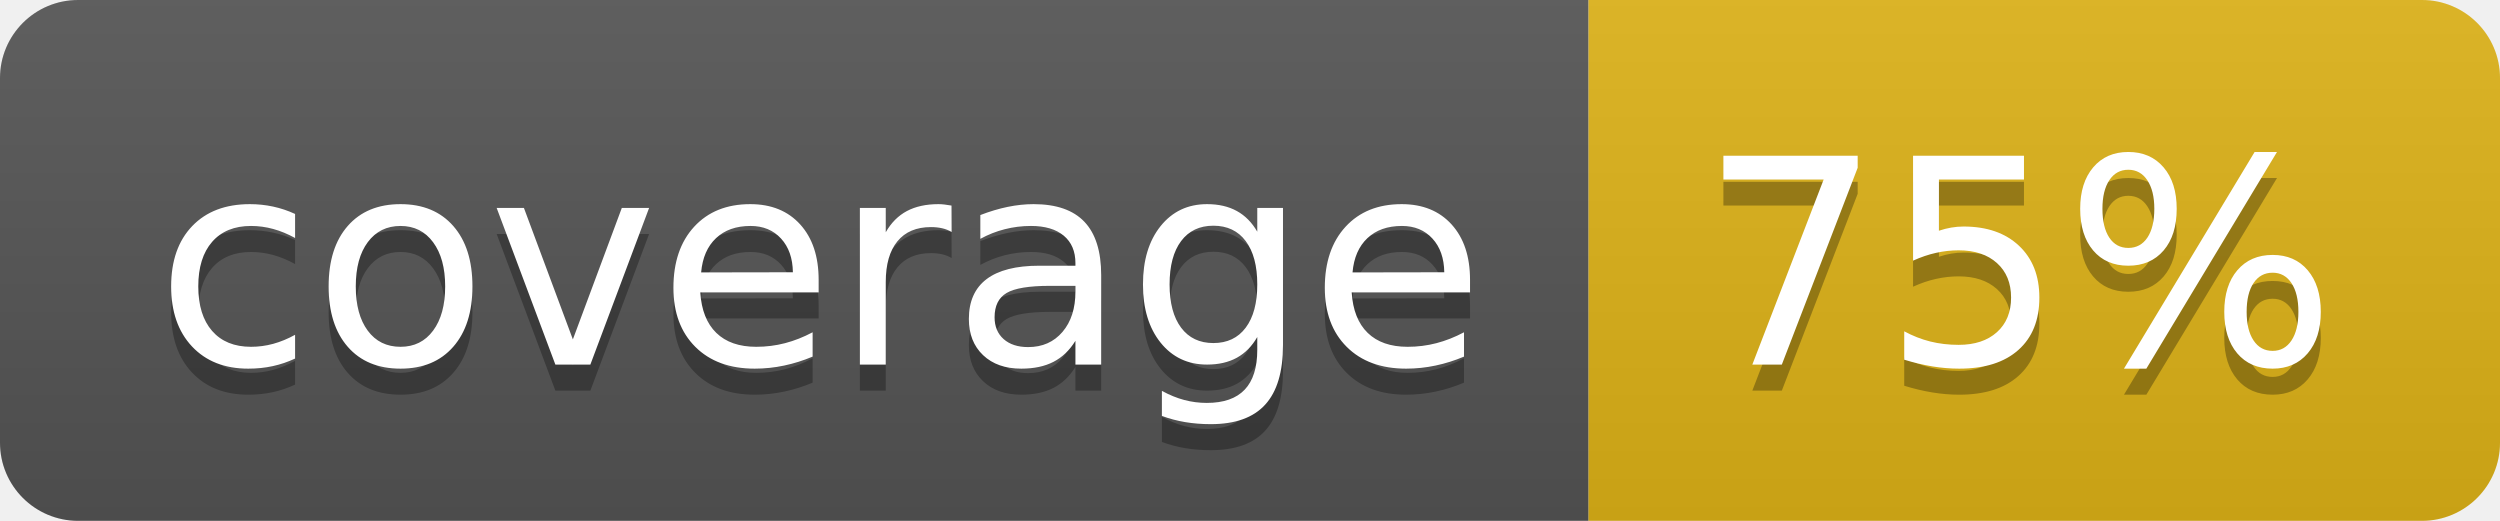
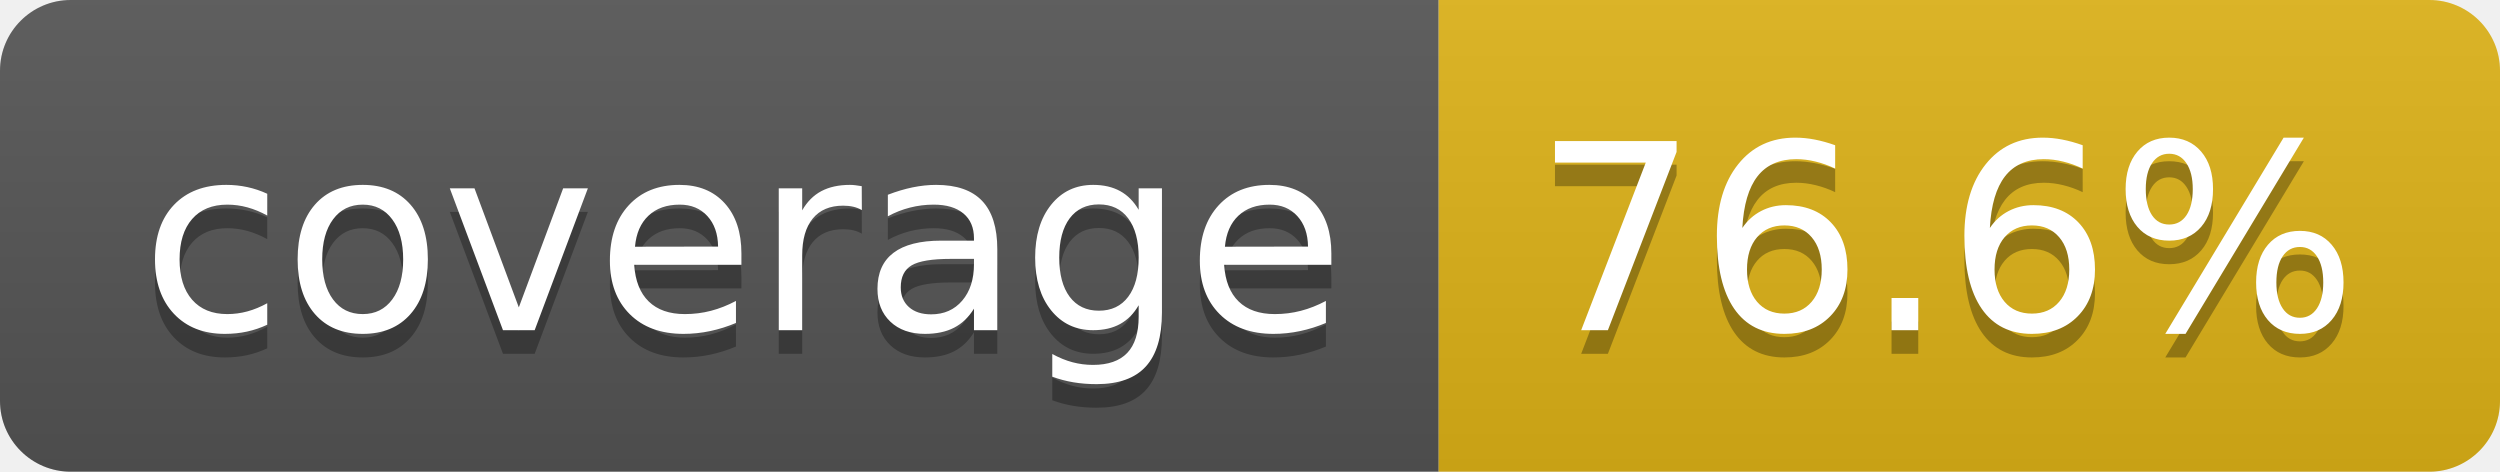
- <svg xmlns="http://www.w3.org/2000/svg" width="96" height="20" role="img" aria-label="coverage: 75%">
+ <svg xmlns="http://www.w3.org/2000/svg" width="106" height="20" role="img" aria-label="coverage: 76.6%">
  <linearGradient id="s" x2="0" y2="100%">
    <stop offset="0" stop-color="#bbb" stop-opacity=".1" />
    <stop offset="1" stop-opacity=".1" />
  </linearGradient>
  <clipPath id="r">
-     <rect width="96" height="20" rx="3" fill="#fff" />
+     <rect width="106" height="20" rx="3" fill="#fff" />
  </clipPath>
  <g clip-path="url(#r)">
    <rect width="61" height="20" fill="#555" />
-     <rect x="61" width="35" height="20" fill="#dfb317" />
-     <rect width="96" height="20" fill="url(#s)" />
+     <rect x="61" width="45" height="20" fill="#dfb317" />
+     <rect width="106" height="20" fill="url(#s)" />
  </g>
  <g fill="#fff" text-anchor="middle" font-family="Verdana,Geneva,DejaVu Sans,sans-serif" text-rendering="geometricPrecision" font-size="110">
    <text aria-hidden="true" x="315" y="150" fill="#010101" fill-opacity=".3" transform="scale(.1)" textLength="510">coverage</text>
    <text x="315" y="140" transform="scale(.1)" fill="#fff" textLength="510">coverage</text>
-     <text aria-hidden="true" x="775" y="150" fill="#010101" fill-opacity=".3" transform="scale(.1)" textLength="245">75%</text>
-     <text x="775" y="140" transform="scale(.1)" fill="#fff" textLength="245">75%</text>
+     <text aria-hidden="true" x="825" y="150" fill="#010101" fill-opacity=".3" transform="scale(.1)" textLength="350">76.6%</text>
+     <text x="825" y="140" transform="scale(.1)" fill="#fff" textLength="350">76.6%</text>
  </g>
</svg>
